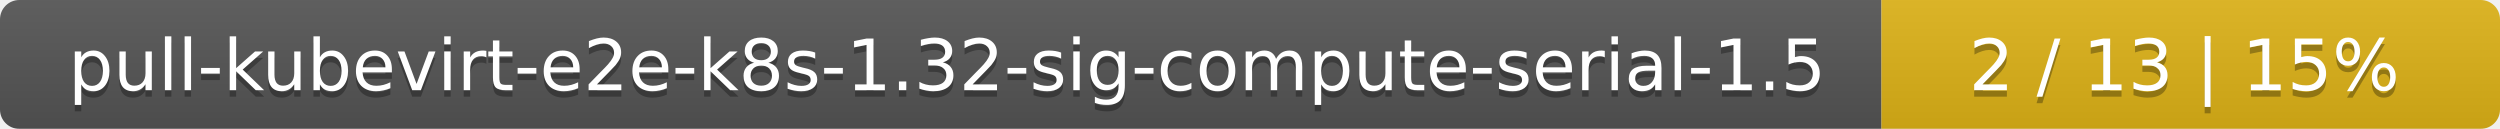
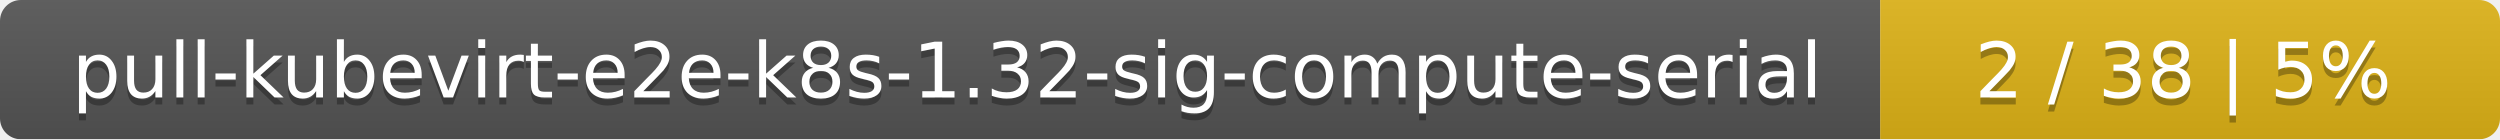
- <svg xmlns="http://www.w3.org/2000/svg" width="388" height="20">
+ <svg xmlns="http://www.w3.org/2000/svg" width="359" height="20">
  <linearGradient id="smooth" x2="0" y2="100%">
    <stop offset="0" stop-color="#bbb" stop-opacity=".1" />
    <stop offset="1" stop-opacity=".1" />
  </linearGradient>
  <mask id="round">
-     <rect width="388" height="20" rx="3" fill="#fff" />
+     <rect width="359" height="20" rx="3" fill="#fff" />
  </mask>
  <g mask="url(#round)">
-     <rect width="292" height="20" fill="#555" />
-     <rect x="292" width="96" height="20" fill="#dfb317" />
-     <rect width="388" height="20" fill="url(#smooth)" />
+     <rect width="270" height="20" fill="#555" />
+     <rect x="270" width="89" height="20" fill="#dfb317" />
+     <rect width="359" height="20" fill="url(#smooth)" />
  </g>
  <g fill="#fff" text-anchor="middle" font-family="DejaVu Sans,Verdana,Geneva,sans-serif" font-size="11">
-     <text x="147" y="15" fill="#010101" fill-opacity=".3">pull-kubevirt-e2e-k8s-1.32-sig-compute-serial-1.5</text>
-     <text x="147" y="14">pull-kubevirt-e2e-k8s-1.32-sig-compute-serial-1.5</text>
-     <text x="339" y="15" fill="#010101" fill-opacity=".3">2 / 13    |    15%</text>
-     <text x="339" y="14">2 / 13    |    15%</text>
+     <text x="136" y="15" fill="#010101" fill-opacity=".3">pull-kubevirt-e2e-k8s-1.32-sig-compute-serial</text>
+     <text x="136" y="14">pull-kubevirt-e2e-k8s-1.32-sig-compute-serial</text>
+     <text x="313.5" y="15" fill="#010101" fill-opacity=".3">2 / 38    |    5%</text>
+     <text x="313.5" y="14">2 / 38    |    5%</text>
  </g>
</svg>
